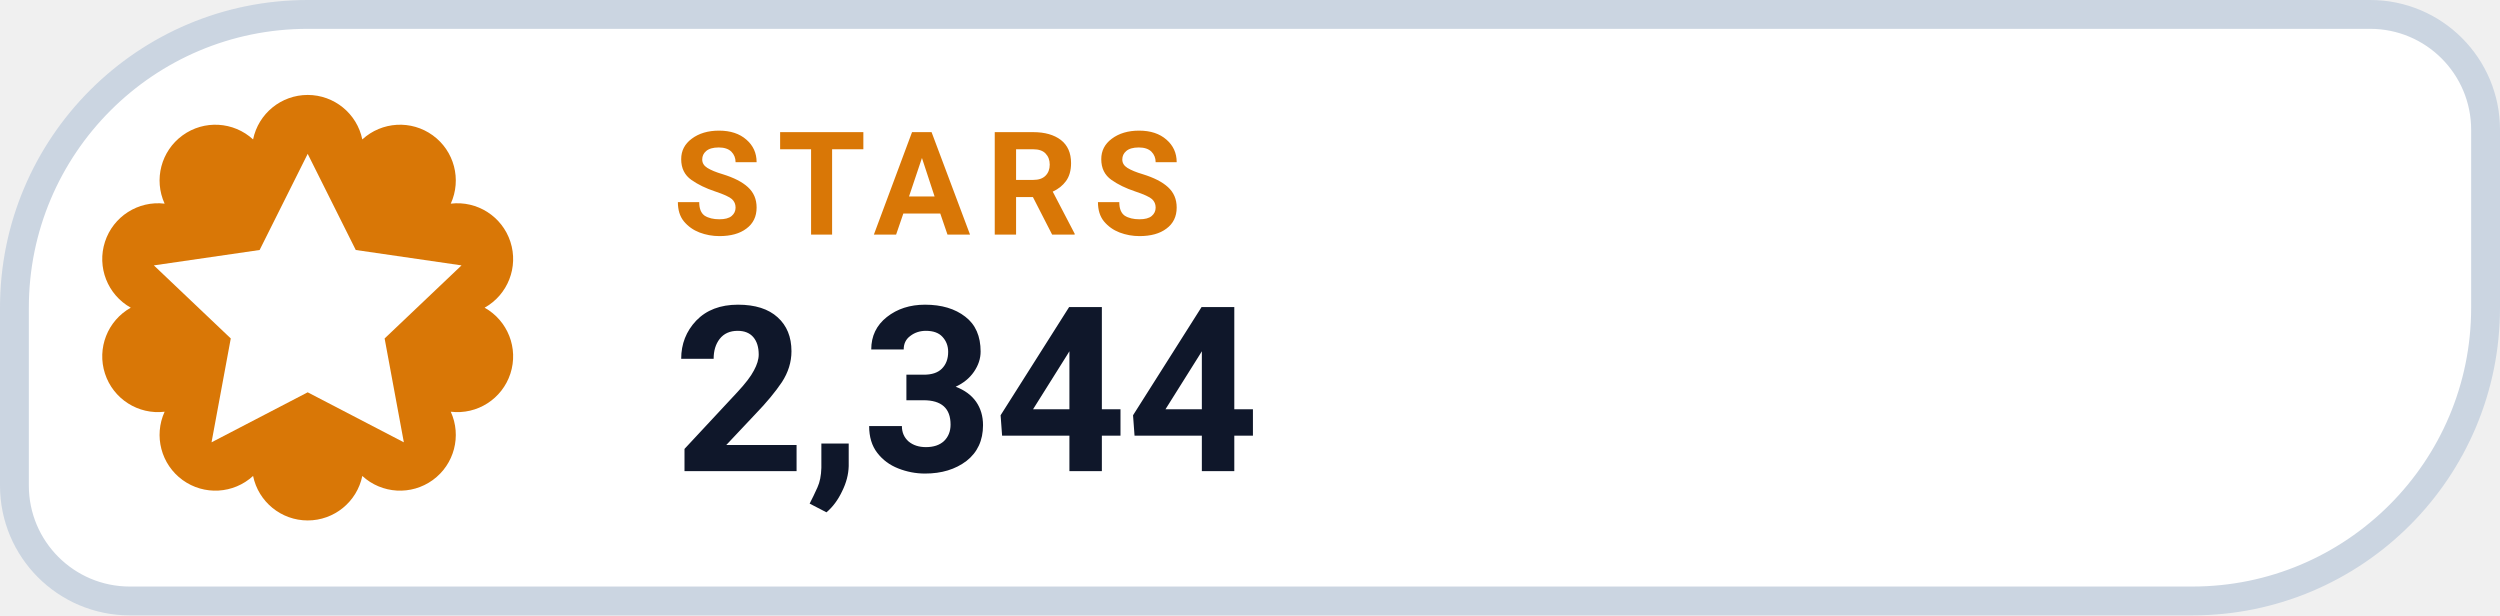
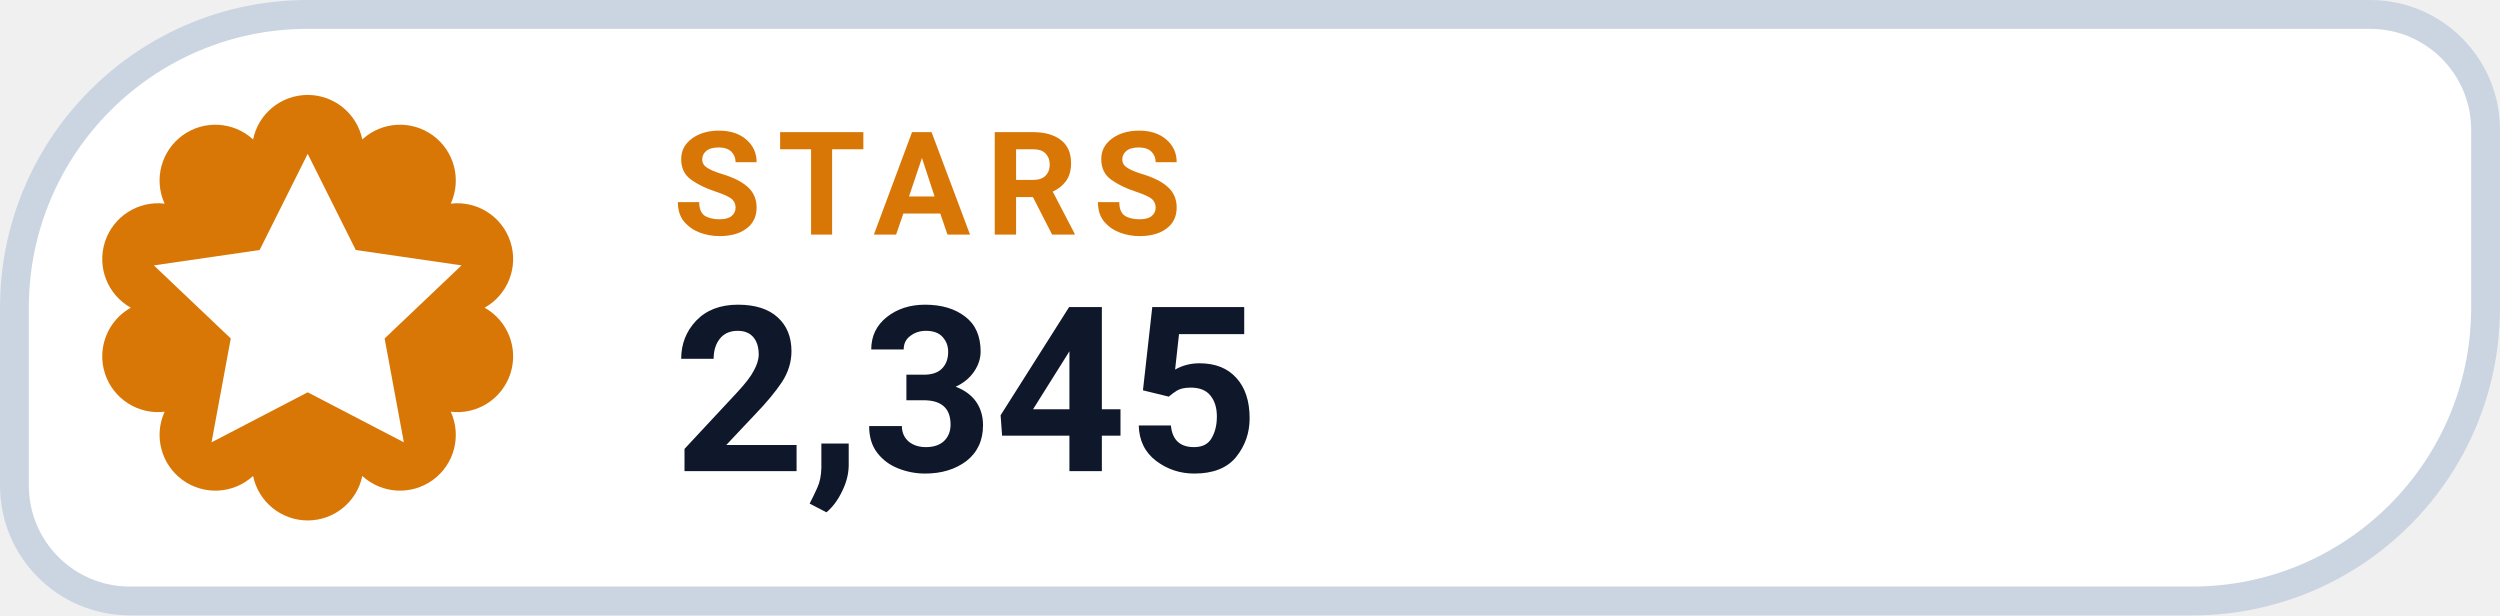
- <svg xmlns="http://www.w3.org/2000/svg" width="130" height="32" viewBox="0 0 130 32" role="img" aria-label="STARS 2,344">
+ <svg xmlns="http://www.w3.org/2000/svg" width="130" height="32" viewBox="0 0 130 32" role="img" aria-label="STARS 2,345">
  <path d="M 16.00 0.75 H 123.25 A 6.00 6.00 0 0 1 129.25 6.75 V 16.00 A 15.25 15.25 0 0 1 114.00 31.25 H 6.75 A 6.00 6.00 0 0 1 0.75 25.25 V 16.00 A 15.25 15.25 0 0 1 16.00 0.75 Z" fill="#FFFFFF" stroke="#CBD5E1" stroke-width="1.5" />
  <path d="M 13.16 7.25 A 2.90 2.90 0 0 1 18.84 7.25 A 2.90 2.90 0 0 1 23.44 10.59 A 2.90 2.90 0 0 1 25.20 16.00 A 2.90 2.90 0 0 1 23.44 21.41 A 2.90 2.90 0 0 1 18.84 24.75 A 2.90 2.90 0 0 1 13.16 24.75 A 2.90 2.90 0 0 1 8.56 21.41 A 2.90 2.90 0 0 1 6.80 16.00 A 2.90 2.90 0 0 1 8.56 10.59 A 2.90 2.90 0 0 1 13.16 7.25 Z" fill="#D97706" />
  <g transform="translate(16 16)" style="color:#FFFFFF;">
    <path d="M0 -8 l2.5 5 5.5 .8 -4 3.8 1 5.4 -5 -2.6 -5 2.6 1 -5.4 -4 -3.8 5.5 -.8 Z" fill="currentColor" />
  </g>
  <text x="35" y="12.2" fill="#D97706" font-family="-apple-system,BlinkMacSystemFont,'Segoe UI',Roboto,Helvetica,Arial,sans-serif" font-size="7.5" font-weight="700" letter-spacing=".8">STARS</text>
-   <text x="35" y="24.5" fill="#0F172A" font-family="-apple-system,BlinkMacSystemFont,'Segoe UI',Roboto,Helvetica,Arial,sans-serif" font-size="12" font-weight="750">2,344</text>
+   <text x="35" y="24.5" fill="#0F172A" font-family="-apple-system,BlinkMacSystemFont,'Segoe UI',Roboto,Helvetica,Arial,sans-serif" font-size="12" font-weight="750">2,345</text>
</svg>
